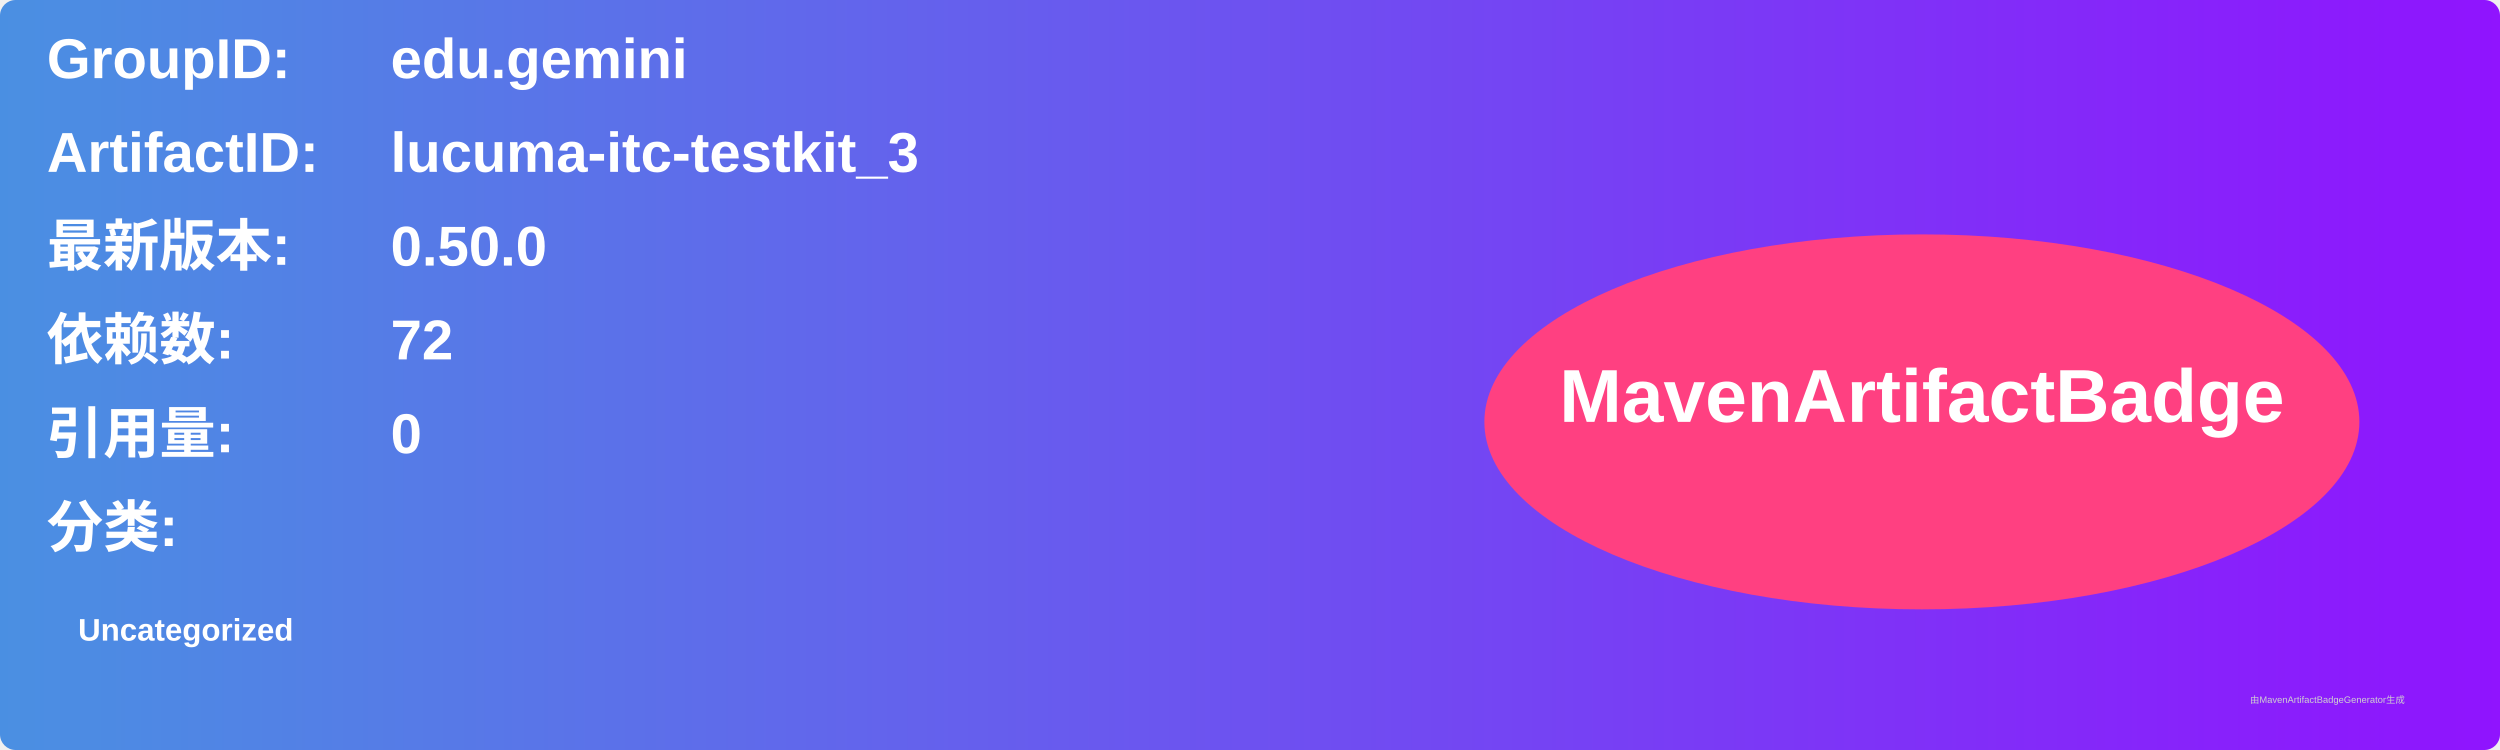
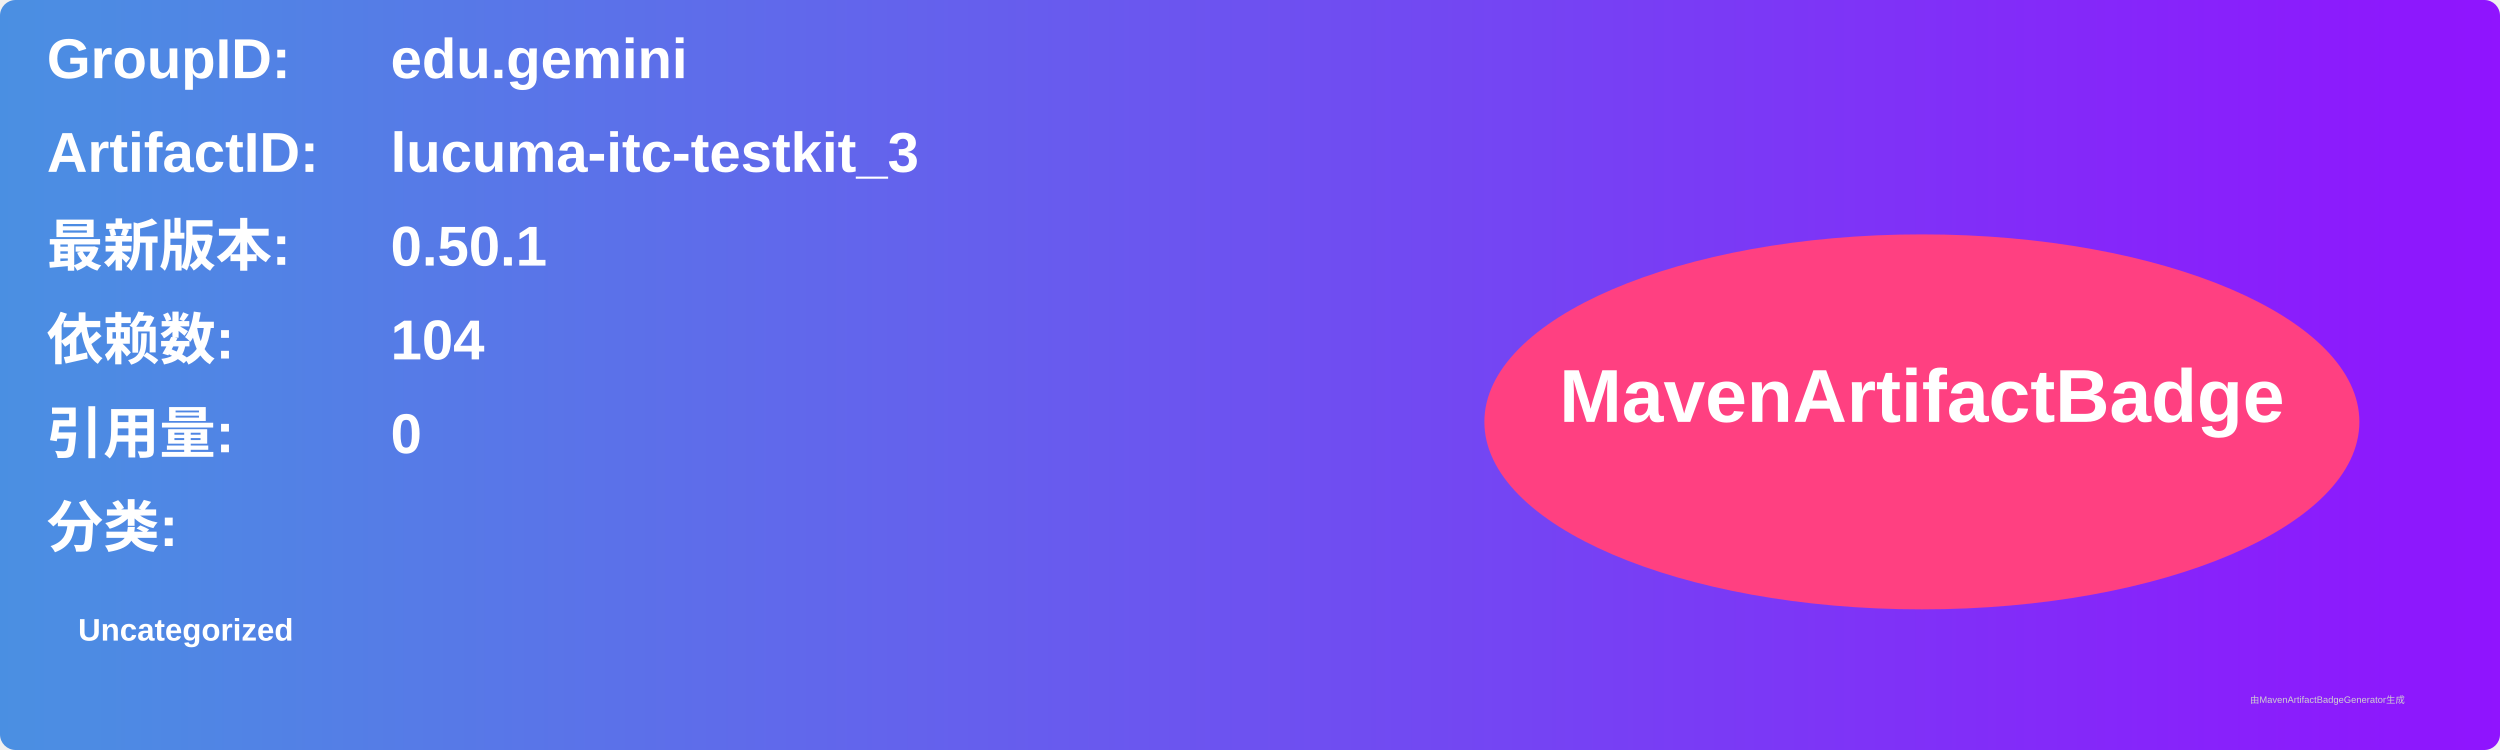
<svg xmlns="http://www.w3.org/2000/svg" width="800" height="240" viewBox="0 0 800 240">
  <linearGradient id="grad" x1="0%" y1="0%" x2="100%" y2="0%">
    <stop offset="0%" stop-color="#4a90e2" />
    <stop offset="100%" stop-color="#9013fe" />
  </linearGradient>
  <rect width="100%" height="100%" rx="5" ry="5" fill="url(#grad)" />
  <g transform="translate(15, 15)">
    <text x="0" y="10" font-family="Arial" font-size="18" fill="white" font-weight="bold" width="260">GroupID:</text>
    <text x="110" y="10" font-family="Arial" font-size="18" fill="white" font-weight="bold" width="460">edu.gemini</text>
    <text x="0" y="40" font-family="Arial" font-size="18" fill="white" font-weight="bold" width="260">ArtifactID:</text>
    <text x="110" y="40" font-family="Arial" font-size="18" fill="white" font-weight="bold" width="460">lucuma-itc-testkit_3</text>
    <text x="0" y="70" font-family="Arial" font-size="18" fill="white" font-weight="bold">最新版本:</text>
    <text x="110" y="70" font-family="Arial" font-size="18" fill="white" font-weight="bold">
-       <tspan font-weight="bold">0.50.0</tspan>
+       <tspan font-weight="bold">0.50.1</tspan>
    </text>
    <text x="0" y="100" font-family="Arial" font-size="18" fill="white" font-weight="bold">依赖数: </text>
    <text x="110" y="100" font-family="Arial" font-size="18" fill="white">
-       <tspan font-weight="bold">72</tspan>
+       <tspan font-weight="bold">104</tspan>
    </text>
    <text x="0" y="130" font-family="Arial" font-size="18" fill="white" font-weight="bold">引用量: </text>
    <text x="110" y="130" font-family="Arial" font-size="18" fill="white">
      <tspan font-weight="bold">0</tspan>
    </text>
    <text x="0" y="160" font-family="Arial" font-size="18" fill="white" font-weight="bold">分类:</text>
    <text x="10" y="190" font-family="Arial" font-size="10" fill="white">
      <tspan font-weight="bold">Uncategorized</tspan>
    </text>
    <ellipse cx="600" cy="120" rx="140" ry="60" fill="#ff4081" />
    <text x="600" y="120" text-anchor="middle" font-family="Arial" font-size="24" fill="white" font-weight="bold">MavenArtifactBadge</text>
  </g>
  <text x="720" y="225" font-family="Arial" font-size="3" fill="#d0d0d0">由MavenArtifactBadgeGenerator生成</text>
</svg>
